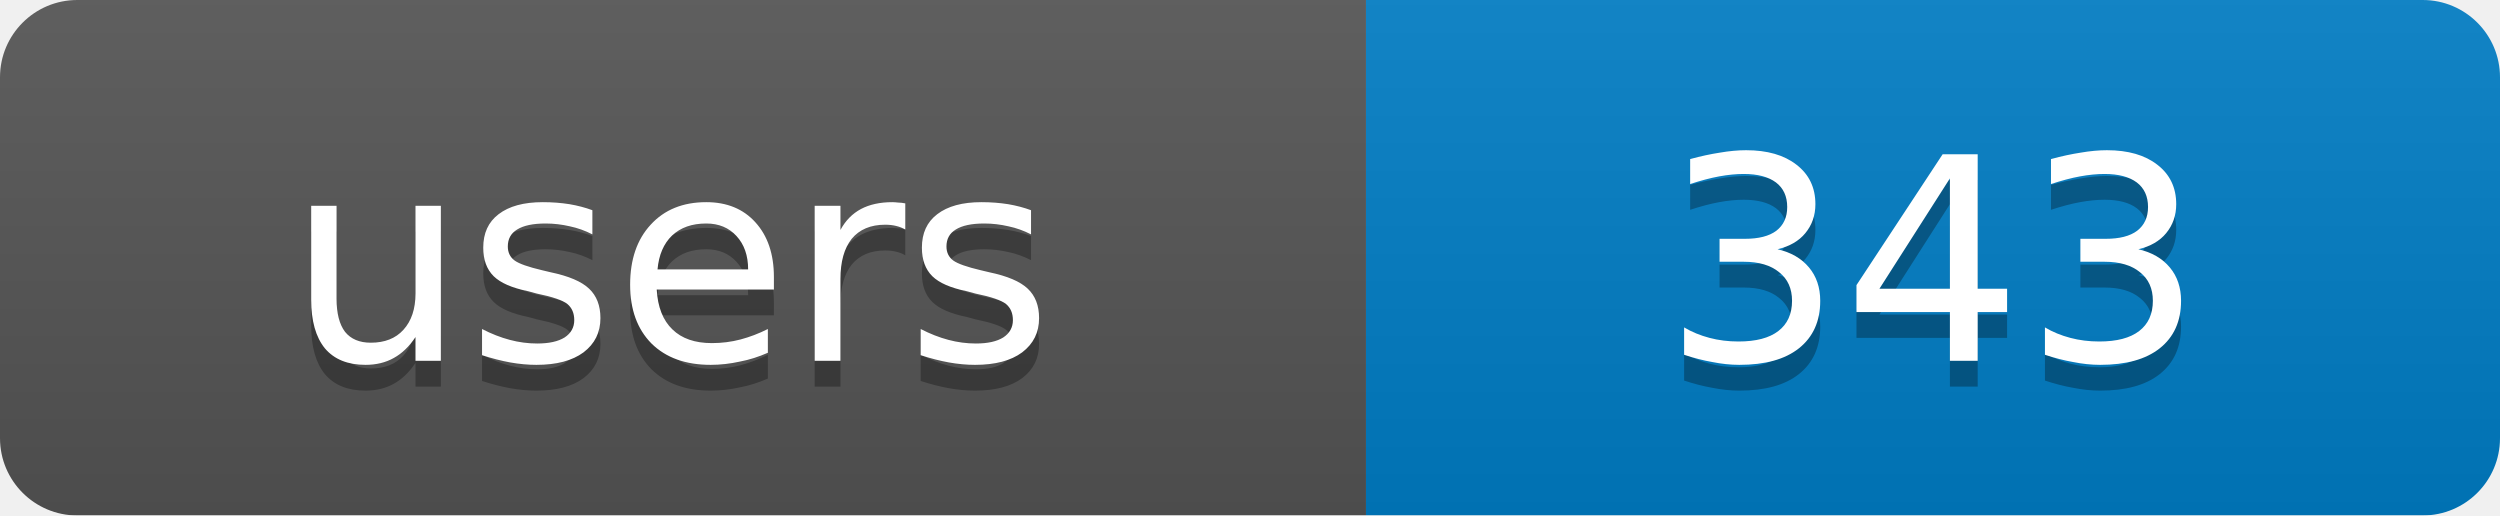
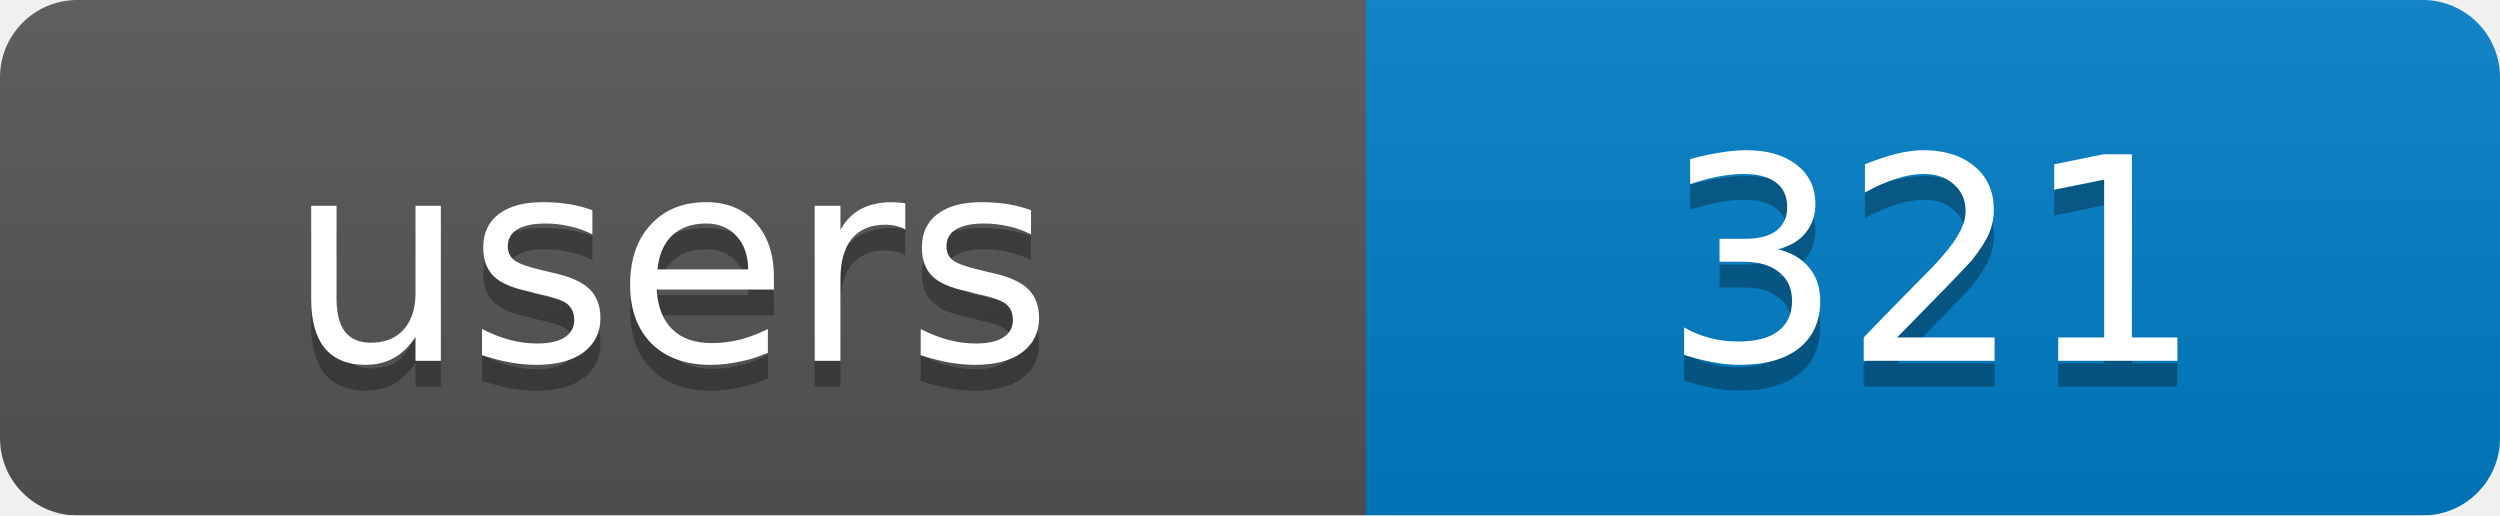
<svg xmlns="http://www.w3.org/2000/svg" width="97" height="20">
  <linearGradient id="b" x2="0" y2="100%">
    <stop offset="0" stop-color="#bbb" stop-opacity=".1" />
    <stop offset="1" stop-opacity=".1" />
  </linearGradient>
  <mask id="a">
    <rect width="97" height="20" rx="3" fill="#fff" />
  </mask>
  <g mask="url(#a)">
    <rect width="53" height="20" fill="#555" />
    <rect x="53" width="44" height="20" fill="#007ec6" />
    <rect width="97" height="20" fill="url(#b)" />
  </g>
  <g fill="#fff" text-anchor="middle" font-family="DejaVu Sans,Verdana,Geneva,sans-serif" font-size="11">
    <text x="26" y="15" fill="#010101" fill-opacity=".3">users</text>
-     <text x="75" y="15" fill="#010101" fill-opacity=".3">343</text>
+     <text x="75" y="15" fill="#010101" fill-opacity=".3">321</text>
    <text x="26" y="14">users</text>
-     <text x="75" y="14">343</text>
+     <text x="75" y="14">321</text>
  </g>
</svg>
